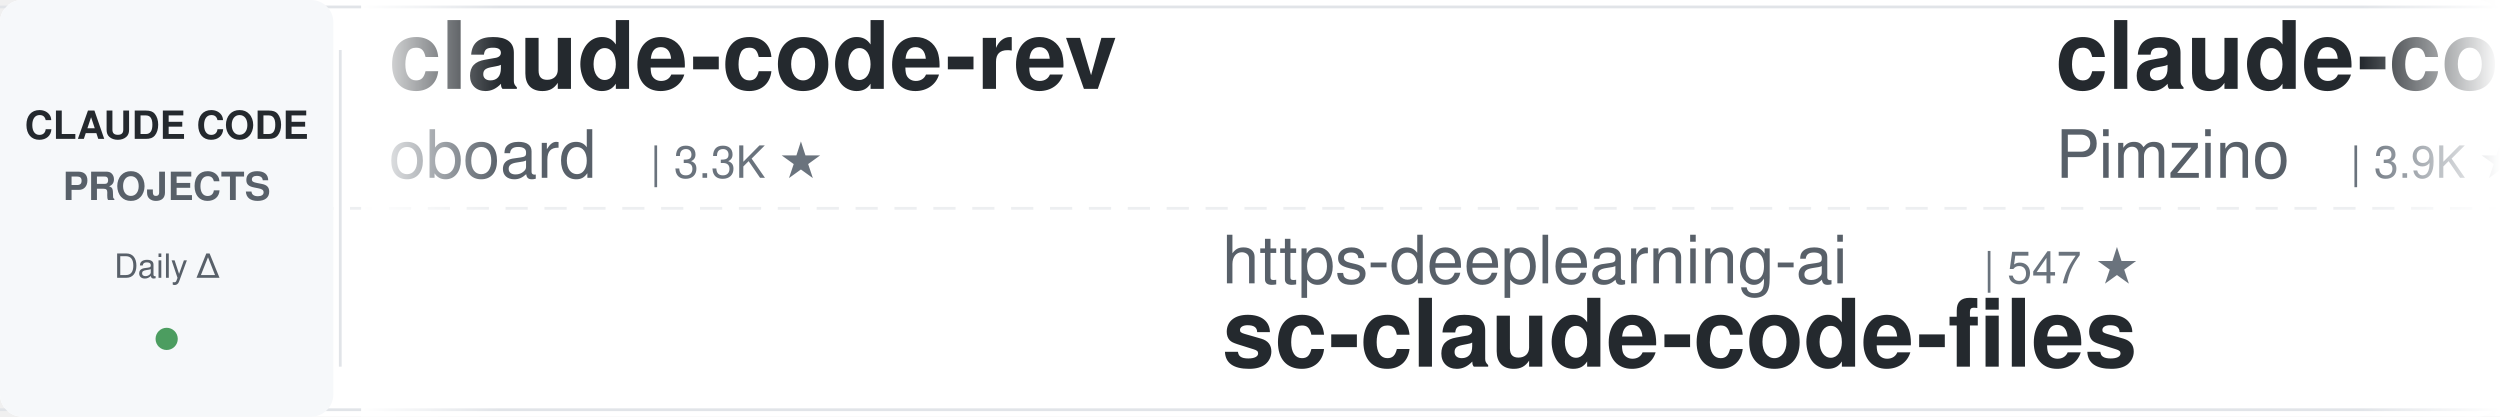
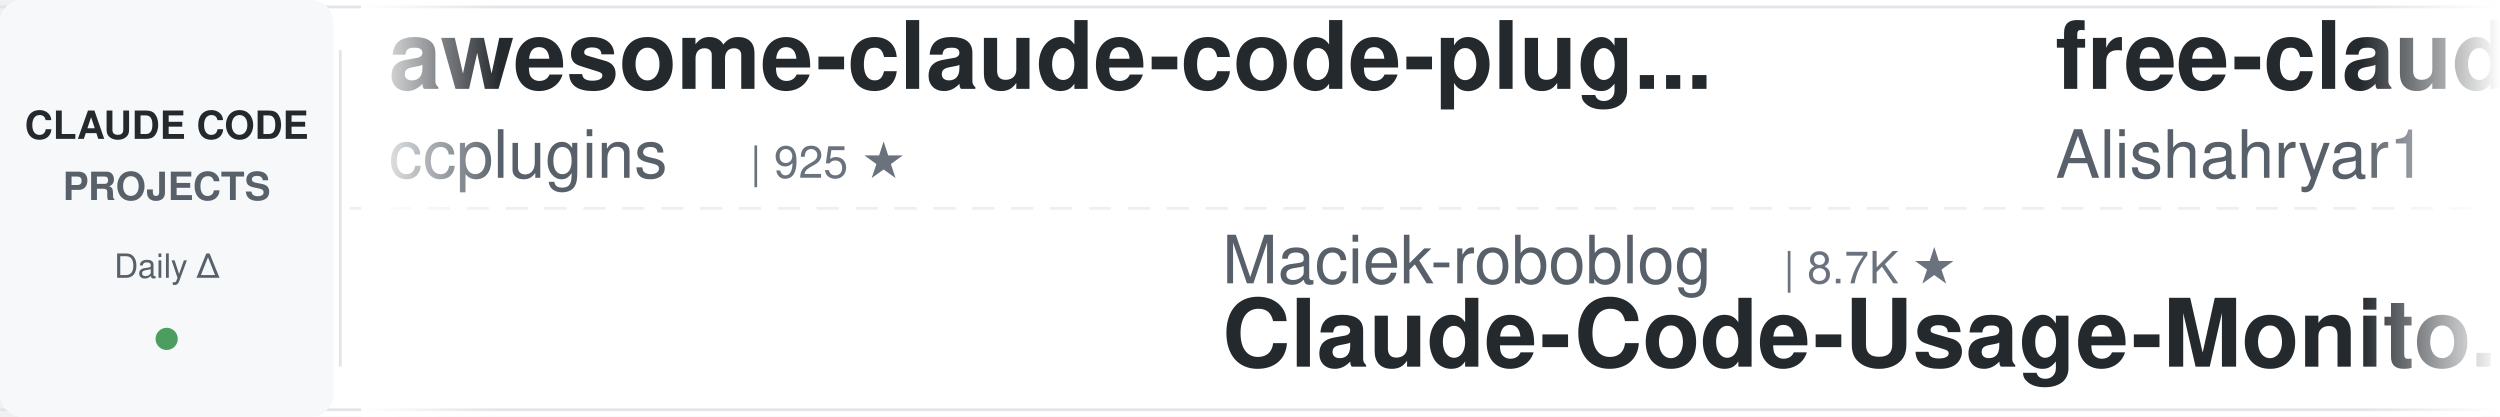
<svg xmlns="http://www.w3.org/2000/svg" width="900" height="150">
  <defs>
    <linearGradient id="leftFade" x1="0%" y1="0%" x2="100%" y2="0%">
      <stop offset="0%" style="stop-color:#ffffff;stop-opacity:1" />
      <stop offset="100%" style="stop-color:#ffffff;stop-opacity:0" />
    </linearGradient>
    <linearGradient id="rightFade" x1="0%" y1="0%" x2="100%" y2="0%">
      <stop offset="0%" style="stop-color:#ffffff;stop-opacity:0" />
      <stop offset="100%" style="stop-color:#ffffff;stop-opacity:1" />
    </linearGradient>
  </defs>
  <rect width="900" height="150" fill="#ffffff" rx="8" />
  <rect x="0" y="2" width="900" height="1" fill="#e1e4e8" />
  <rect x="0" y="147" width="900" height="1" fill="#e1e4e8" />
  <line x1="0" y1="75" x2="900" y2="75" stroke="#e1e4e8" stroke-width="1" stroke-dasharray="8 6" opacity="0.6" />
  <rect x="0" y="0" width="120" height="150" fill="#f6f8fa" rx="8" />
  <text x="60" y="50" font-family="-apple-system, BlinkMacSystemFont, 'Segoe UI', Helvetica, Arial, sans-serif" font-size="14" font-weight="600" fill="#24292e" text-anchor="middle">CLAUDE CODE</text>
  <text x="60" y="72" font-family="-apple-system, BlinkMacSystemFont, 'Segoe UI', Helvetica, Arial, sans-serif" font-size="14" font-weight="600" fill="#586069" text-anchor="middle">PROJECTS</text>
  <text x="60" y="100" font-family="-apple-system, BlinkMacSystemFont, 'Segoe UI', Helvetica, Arial, sans-serif" font-size="12" font-weight="500" fill="#586069" text-anchor="middle">Daily Δ</text>
  <circle cx="60" cy="122" r="4" fill="#22863a" opacity="0.8" />
  <rect x="122" y="18" width="1" height="114" fill="#e1e4e8" />
  <clipPath id="tickerClip">
    <rect x="130" y="0" width="770" height="150" />
  </clipPath>
  <g clip-path="url(#tickerClip)">
    <g id="tickerItems">
      <animateTransform attributeName="transform" attributeType="XML" type="translate" from="0 0" to="-3000 0" dur="54s" repeatCount="indefinite" />
      <g transform="translate(0, 0)">
-         <text x="140" y="32" font-family="-apple-system, BlinkMacSystemFont, 'Segoe UI', Helvetica, Arial, sans-serif" font-size="34" font-weight="600" fill="#24292e">claude-code-rev</text>
-         <text x="140" y="64" font-family="-apple-system, BlinkMacSystemFont, 'Segoe UI', Helvetica, Arial, sans-serif" font-size="24" font-weight="400" fill="#586069">oboard</text>
-         <text x="234" y="64" font-family="-apple-system, BlinkMacSystemFont, 'Segoe UI', Helvetica, Arial, sans-serif" font-size="16" font-weight="500" fill="#6a737d">| 3.3K ★</text>
+         <text x="140" y="32" font-family="-apple-system, BlinkMacSystemFont, 'Segoe UI', Helvetica, Arial, sans-serif" font-size="34" font-weight="600" fill="#24292e">awesome-claude-code-plug...</text>
+         <text x="140" y="64" font-family="-apple-system, BlinkMacSystemFont, 'Segoe UI', Helvetica, Arial, sans-serif" font-size="24" font-weight="400" fill="#586069">ccplugins</text>
+         <text x="270" y="64" font-family="-apple-system, BlinkMacSystemFont, 'Segoe UI', Helvetica, Arial, sans-serif" font-size="16" font-weight="500" fill="#6a737d">| 925 ★</text>
      </g>
      <g transform="translate(300, 0)">
-         <text x="140" y="102" font-family="-apple-system, BlinkMacSystemFont, 'Segoe UI', Helvetica, Arial, sans-serif" font-size="24" font-weight="400" fill="#586069">https-deeplearning-ai</text>
-         <text x="414" y="102" font-family="-apple-system, BlinkMacSystemFont, 'Segoe UI', Helvetica, Arial, sans-serif" font-size="16" font-weight="500" fill="#6a737d">| 547 ★</text>
-         <text x="140" y="132" font-family="-apple-system, BlinkMacSystemFont, 'Segoe UI', Helvetica, Arial, sans-serif" font-size="34" font-weight="600" fill="#24292e">sc-claude-code-files</text>
+         <text x="140" y="102" font-family="-apple-system, BlinkMacSystemFont, 'Segoe UI', Helvetica, Arial, sans-serif" font-size="24" font-weight="400" fill="#586069">Maciek-roboblog</text>
+         <text x="342" y="102" font-family="-apple-system, BlinkMacSystemFont, 'Segoe UI', Helvetica, Arial, sans-serif" font-size="16" font-weight="500" fill="#6a737d">| 8.7K ★</text>
+         <text x="140" y="132" font-family="-apple-system, BlinkMacSystemFont, 'Segoe UI', Helvetica, Arial, sans-serif" font-size="34" font-weight="600" fill="#24292e">Claude-Code-Usage-Monito...</text>
      </g>
      <g transform="translate(600, 0)">
-         <text x="140" y="32" font-family="-apple-system, BlinkMacSystemFont, 'Segoe UI', Helvetica, Arial, sans-serif" font-size="34" font-weight="600" fill="#24292e">claude-code-spec-workflo...</text>
-         <text x="140" y="64" font-family="-apple-system, BlinkMacSystemFont, 'Segoe UI', Helvetica, Arial, sans-serif" font-size="24" font-weight="400" fill="#586069">Pimzino</text>
-         <text x="246" y="64" font-family="-apple-system, BlinkMacSystemFont, 'Segoe UI', Helvetica, Arial, sans-serif" font-size="16" font-weight="500" fill="#6a737d">| 3.9K ★</text>
+         <text x="140" y="32" font-family="-apple-system, BlinkMacSystemFont, 'Segoe UI', Helvetica, Arial, sans-serif" font-size="34" font-weight="600" fill="#24292e">free-claude-code</text>
+         <text x="140" y="64" font-family="-apple-system, BlinkMacSystemFont, 'Segoe UI', Helvetica, Arial, sans-serif" font-size="24" font-weight="400" fill="#586069">Alishahryar1</text>
+         <text x="306" y="64" font-family="-apple-system, BlinkMacSystemFont, 'Segoe UI', Helvetica, Arial, sans-serif" font-size="16" font-weight="500" fill="#6a737d">| 51.4K ★</text>
      </g>
      <g transform="translate(900, 0)">
-         <text x="140" y="102" font-family="-apple-system, BlinkMacSystemFont, 'Segoe UI', Helvetica, Arial, sans-serif" font-size="24" font-weight="400" fill="#586069">krusemediallc</text>
-         <text x="318" y="102" font-family="-apple-system, BlinkMacSystemFont, 'Segoe UI', Helvetica, Arial, sans-serif" font-size="16" font-weight="500" fill="#6a737d">| 1.4K ★</text>
-         <text x="140" y="132" font-family="-apple-system, BlinkMacSystemFont, 'Segoe UI', Helvetica, Arial, sans-serif" font-size="34" font-weight="600" fill="#24292e">arcads-claude-code</text>
+         <text x="140" y="102" font-family="-apple-system, BlinkMacSystemFont, 'Segoe UI', Helvetica, Arial, sans-serif" font-size="24" font-weight="400" fill="#586069">multica-ai</text>
+         <text x="282" y="102" font-family="-apple-system, BlinkMacSystemFont, 'Segoe UI', Helvetica, Arial, sans-serif" font-size="16" font-weight="500" fill="#6a737d">| 208.6K ★</text>
+         <text x="140" y="132" font-family="-apple-system, BlinkMacSystemFont, 'Segoe UI', Helvetica, Arial, sans-serif" font-size="34" font-weight="600" fill="#24292e">andrej-karpathy-skills</text>
      </g>
      <g transform="translate(1200, 0)">
-         <text x="140" y="32" font-family="-apple-system, BlinkMacSystemFont, 'Segoe UI', Helvetica, Arial, sans-serif" font-size="34" font-weight="600" fill="#24292e">my-claude-code-setup</text>
-         <text x="140" y="64" font-family="-apple-system, BlinkMacSystemFont, 'Segoe UI', Helvetica, Arial, sans-serif" font-size="24" font-weight="400" fill="#586069">centminmod</text>
-         <text x="282" y="64" font-family="-apple-system, BlinkMacSystemFont, 'Segoe UI', Helvetica, Arial, sans-serif" font-size="16" font-weight="500" fill="#6a737d">| 2.6K ★</text>
+         <text x="140" y="32" font-family="-apple-system, BlinkMacSystemFont, 'Segoe UI', Helvetica, Arial, sans-serif" font-size="34" font-weight="600" fill="#24292e">everything-claude-code-z...</text>
+         <text x="140" y="64" font-family="-apple-system, BlinkMacSystemFont, 'Segoe UI', Helvetica, Arial, sans-serif" font-size="24" font-weight="400" fill="#586069">xu-xiang</text>
+         <text x="258" y="64" font-family="-apple-system, BlinkMacSystemFont, 'Segoe UI', Helvetica, Arial, sans-serif" font-size="16" font-weight="500" fill="#6a737d">| 1.9K ★</text>
      </g>
      <g transform="translate(1500, 0)">
-         <text x="140" y="102" font-family="-apple-system, BlinkMacSystemFont, 'Segoe UI', Helvetica, Arial, sans-serif" font-size="24" font-weight="400" fill="#586069">Yeachan-Heo</text>
-         <text x="294" y="102" font-family="-apple-system, BlinkMacSystemFont, 'Segoe UI', Helvetica, Arial, sans-serif" font-size="16" font-weight="500" fill="#6a737d">| 38.9K ★</text>
-         <text x="140" y="132" font-family="-apple-system, BlinkMacSystemFont, 'Segoe UI', Helvetica, Arial, sans-serif" font-size="34" font-weight="600" fill="#24292e">oh-my-claudecode</text>
+         <text x="140" y="102" font-family="-apple-system, BlinkMacSystemFont, 'Segoe UI', Helvetica, Arial, sans-serif" font-size="24" font-weight="400" fill="#586069">huangserva</text>
+         <text x="282" y="102" font-family="-apple-system, BlinkMacSystemFont, 'Segoe UI', Helvetica, Arial, sans-serif" font-size="16" font-weight="500" fill="#6a737d">| 626 ★</text>
+         <text x="140" y="132" font-family="-apple-system, BlinkMacSystemFont, 'Segoe UI', Helvetica, Arial, sans-serif" font-size="34" font-weight="600" fill="#24292e">claude-code-cli</text>
      </g>
      <g transform="translate(1800, 0)">
-         <text x="140" y="32" font-family="-apple-system, BlinkMacSystemFont, 'Segoe UI', Helvetica, Arial, sans-serif" font-size="34" font-weight="600" fill="#24292e">claude-code-skills</text>
-         <text x="140" y="64" font-family="-apple-system, BlinkMacSystemFont, 'Segoe UI', Helvetica, Arial, sans-serif" font-size="24" font-weight="400" fill="#586069">daymade</text>
-         <text x="246" y="64" font-family="-apple-system, BlinkMacSystemFont, 'Segoe UI', Helvetica, Arial, sans-serif" font-size="16" font-weight="500" fill="#6a737d">| 1.4K ★</text>
+         <text x="140" y="32" font-family="-apple-system, BlinkMacSystemFont, 'Segoe UI', Helvetica, Arial, sans-serif" font-size="34" font-weight="600" fill="#24292e">claude-code-infrastructu...</text>
+         <text x="140" y="64" font-family="-apple-system, BlinkMacSystemFont, 'Segoe UI', Helvetica, Arial, sans-serif" font-size="24" font-weight="400" fill="#586069">diet103</text>
+         <text x="246" y="64" font-family="-apple-system, BlinkMacSystemFont, 'Segoe UI', Helvetica, Arial, sans-serif" font-size="16" font-weight="500" fill="#6a737d">| 10.0K ★</text>
      </g>
      <g transform="translate(2100, 0)">
-         <text x="140" y="102" font-family="-apple-system, BlinkMacSystemFont, 'Segoe UI', Helvetica, Arial, sans-serif" font-size="24" font-weight="400" fill="#586069">feiskyer</text>
-         <text x="258" y="102" font-family="-apple-system, BlinkMacSystemFont, 'Segoe UI', Helvetica, Arial, sans-serif" font-size="16" font-weight="500" fill="#6a737d">| 1.6K ★</text>
-         <text x="140" y="132" font-family="-apple-system, BlinkMacSystemFont, 'Segoe UI', Helvetica, Arial, sans-serif" font-size="34" font-weight="600" fill="#24292e">claude-code-settings</text>
+         <text x="140" y="102" font-family="-apple-system, BlinkMacSystemFont, 'Segoe UI', Helvetica, Arial, sans-serif" font-size="24" font-weight="400" fill="#586069">VoltAgent</text>
+         <text x="270" y="102" font-family="-apple-system, BlinkMacSystemFont, 'Segoe UI', Helvetica, Arial, sans-serif" font-size="16" font-weight="500" fill="#6a737d">| 24.7K ★</text>
+         <text x="140" y="132" font-family="-apple-system, BlinkMacSystemFont, 'Segoe UI', Helvetica, Arial, sans-serif" font-size="34" font-weight="600" fill="#24292e">awesome-claude-code-suba...</text>
      </g>
      <g transform="translate(2400, 0)">
-         <text x="140" y="32" font-family="-apple-system, BlinkMacSystemFont, 'Segoe UI', Helvetica, Arial, sans-serif" font-size="34" font-weight="600" fill="#24292e">system_prompts_leaks</text>
-         <text x="140" y="64" font-family="-apple-system, BlinkMacSystemFont, 'Segoe UI', Helvetica, Arial, sans-serif" font-size="24" font-weight="400" fill="#586069">asgeirtj</text>
-         <text x="258" y="64" font-family="-apple-system, BlinkMacSystemFont, 'Segoe UI', Helvetica, Arial, sans-serif" font-size="16" font-weight="500" fill="#6a737d">| 63.8K ★</text>
+         <text x="140" y="32" font-family="-apple-system, BlinkMacSystemFont, 'Segoe UI', Helvetica, Arial, sans-serif" font-size="34" font-weight="600" fill="#24292e">sc-claude-code-files</text>
+         <text x="140" y="64" font-family="-apple-system, BlinkMacSystemFont, 'Segoe UI', Helvetica, Arial, sans-serif" font-size="24" font-weight="400" fill="#586069">https-deeplearning-ai</text>
+         <text x="414" y="64" font-family="-apple-system, BlinkMacSystemFont, 'Segoe UI', Helvetica, Arial, sans-serif" font-size="16" font-weight="500" fill="#6a737d">| 547 ★</text>
      </g>
      <g transform="translate(2700, 0)">
-         <text x="140" y="102" font-family="-apple-system, BlinkMacSystemFont, 'Segoe UI', Helvetica, Arial, sans-serif" font-size="24" font-weight="400" fill="#586069">Piebald-AI</text>
-         <text x="282" y="102" font-family="-apple-system, BlinkMacSystemFont, 'Segoe UI', Helvetica, Arial, sans-serif" font-size="16" font-weight="500" fill="#6a737d">| 12.5K ★</text>
-         <text x="140" y="132" font-family="-apple-system, BlinkMacSystemFont, 'Segoe UI', Helvetica, Arial, sans-serif" font-size="34" font-weight="600" fill="#24292e">claude-code-system-promp...</text>
+         <text x="140" y="102" font-family="-apple-system, BlinkMacSystemFont, 'Segoe UI', Helvetica, Arial, sans-serif" font-size="24" font-weight="400" fill="#586069">disler</text>
+         <text x="234" y="102" font-family="-apple-system, BlinkMacSystemFont, 'Segoe UI', Helvetica, Arial, sans-serif" font-size="16" font-weight="500" fill="#6a737d">| 3.9K ★</text>
+         <text x="140" y="132" font-family="-apple-system, BlinkMacSystemFont, 'Segoe UI', Helvetica, Arial, sans-serif" font-size="34" font-weight="600" fill="#24292e">claude-code-hooks-master...</text>
      </g>
      <g transform="translate(3000, 0)">
-         <text x="140" y="32" font-family="-apple-system, BlinkMacSystemFont, 'Segoe UI', Helvetica, Arial, sans-serif" font-size="34" font-weight="600" fill="#24292e">claude-code-rev</text>
-         <text x="140" y="64" font-family="-apple-system, BlinkMacSystemFont, 'Segoe UI', Helvetica, Arial, sans-serif" font-size="24" font-weight="400" fill="#586069">oboard</text>
-         <text x="234" y="64" font-family="-apple-system, BlinkMacSystemFont, 'Segoe UI', Helvetica, Arial, sans-serif" font-size="16" font-weight="500" fill="#6a737d">| 3.3K ★</text>
+         <text x="140" y="32" font-family="-apple-system, BlinkMacSystemFont, 'Segoe UI', Helvetica, Arial, sans-serif" font-size="34" font-weight="600" fill="#24292e">awesome-claude-code-plug...</text>
+         <text x="140" y="64" font-family="-apple-system, BlinkMacSystemFont, 'Segoe UI', Helvetica, Arial, sans-serif" font-size="24" font-weight="400" fill="#586069">ccplugins</text>
+         <text x="270" y="64" font-family="-apple-system, BlinkMacSystemFont, 'Segoe UI', Helvetica, Arial, sans-serif" font-size="16" font-weight="500" fill="#6a737d">| 925 ★</text>
      </g>
      <g transform="translate(3300, 0)">
-         <text x="140" y="102" font-family="-apple-system, BlinkMacSystemFont, 'Segoe UI', Helvetica, Arial, sans-serif" font-size="24" font-weight="400" fill="#586069">https-deeplearning-ai</text>
-         <text x="414" y="102" font-family="-apple-system, BlinkMacSystemFont, 'Segoe UI', Helvetica, Arial, sans-serif" font-size="16" font-weight="500" fill="#6a737d">| 547 ★</text>
-         <text x="140" y="132" font-family="-apple-system, BlinkMacSystemFont, 'Segoe UI', Helvetica, Arial, sans-serif" font-size="34" font-weight="600" fill="#24292e">sc-claude-code-files</text>
+         <text x="140" y="102" font-family="-apple-system, BlinkMacSystemFont, 'Segoe UI', Helvetica, Arial, sans-serif" font-size="24" font-weight="400" fill="#586069">Maciek-roboblog</text>
+         <text x="342" y="102" font-family="-apple-system, BlinkMacSystemFont, 'Segoe UI', Helvetica, Arial, sans-serif" font-size="16" font-weight="500" fill="#6a737d">| 8.7K ★</text>
+         <text x="140" y="132" font-family="-apple-system, BlinkMacSystemFont, 'Segoe UI', Helvetica, Arial, sans-serif" font-size="34" font-weight="600" fill="#24292e">Claude-Code-Usage-Monito...</text>
      </g>
      <g transform="translate(3600, 0)">
-         <text x="140" y="32" font-family="-apple-system, BlinkMacSystemFont, 'Segoe UI', Helvetica, Arial, sans-serif" font-size="34" font-weight="600" fill="#24292e">claude-code-spec-workflo...</text>
-         <text x="140" y="64" font-family="-apple-system, BlinkMacSystemFont, 'Segoe UI', Helvetica, Arial, sans-serif" font-size="24" font-weight="400" fill="#586069">Pimzino</text>
-         <text x="246" y="64" font-family="-apple-system, BlinkMacSystemFont, 'Segoe UI', Helvetica, Arial, sans-serif" font-size="16" font-weight="500" fill="#6a737d">| 3.9K ★</text>
+         <text x="140" y="32" font-family="-apple-system, BlinkMacSystemFont, 'Segoe UI', Helvetica, Arial, sans-serif" font-size="34" font-weight="600" fill="#24292e">free-claude-code</text>
+         <text x="140" y="64" font-family="-apple-system, BlinkMacSystemFont, 'Segoe UI', Helvetica, Arial, sans-serif" font-size="24" font-weight="400" fill="#586069">Alishahryar1</text>
+         <text x="306" y="64" font-family="-apple-system, BlinkMacSystemFont, 'Segoe UI', Helvetica, Arial, sans-serif" font-size="16" font-weight="500" fill="#6a737d">| 51.4K ★</text>
      </g>
      <g transform="translate(3900, 0)">
-         <text x="140" y="102" font-family="-apple-system, BlinkMacSystemFont, 'Segoe UI', Helvetica, Arial, sans-serif" font-size="24" font-weight="400" fill="#586069">krusemediallc</text>
-         <text x="318" y="102" font-family="-apple-system, BlinkMacSystemFont, 'Segoe UI', Helvetica, Arial, sans-serif" font-size="16" font-weight="500" fill="#6a737d">| 1.4K ★</text>
-         <text x="140" y="132" font-family="-apple-system, BlinkMacSystemFont, 'Segoe UI', Helvetica, Arial, sans-serif" font-size="34" font-weight="600" fill="#24292e">arcads-claude-code</text>
+         <text x="140" y="102" font-family="-apple-system, BlinkMacSystemFont, 'Segoe UI', Helvetica, Arial, sans-serif" font-size="24" font-weight="400" fill="#586069">multica-ai</text>
+         <text x="282" y="102" font-family="-apple-system, BlinkMacSystemFont, 'Segoe UI', Helvetica, Arial, sans-serif" font-size="16" font-weight="500" fill="#6a737d">| 208.6K ★</text>
+         <text x="140" y="132" font-family="-apple-system, BlinkMacSystemFont, 'Segoe UI', Helvetica, Arial, sans-serif" font-size="34" font-weight="600" fill="#24292e">andrej-karpathy-skills</text>
      </g>
    </g>
  </g>
  <rect x="130" y="0" width="50" height="150" fill="url(#leftFade)" />
  <rect x="850" y="0" width="50" height="150" fill="url(#rightFade)" />
</svg>
